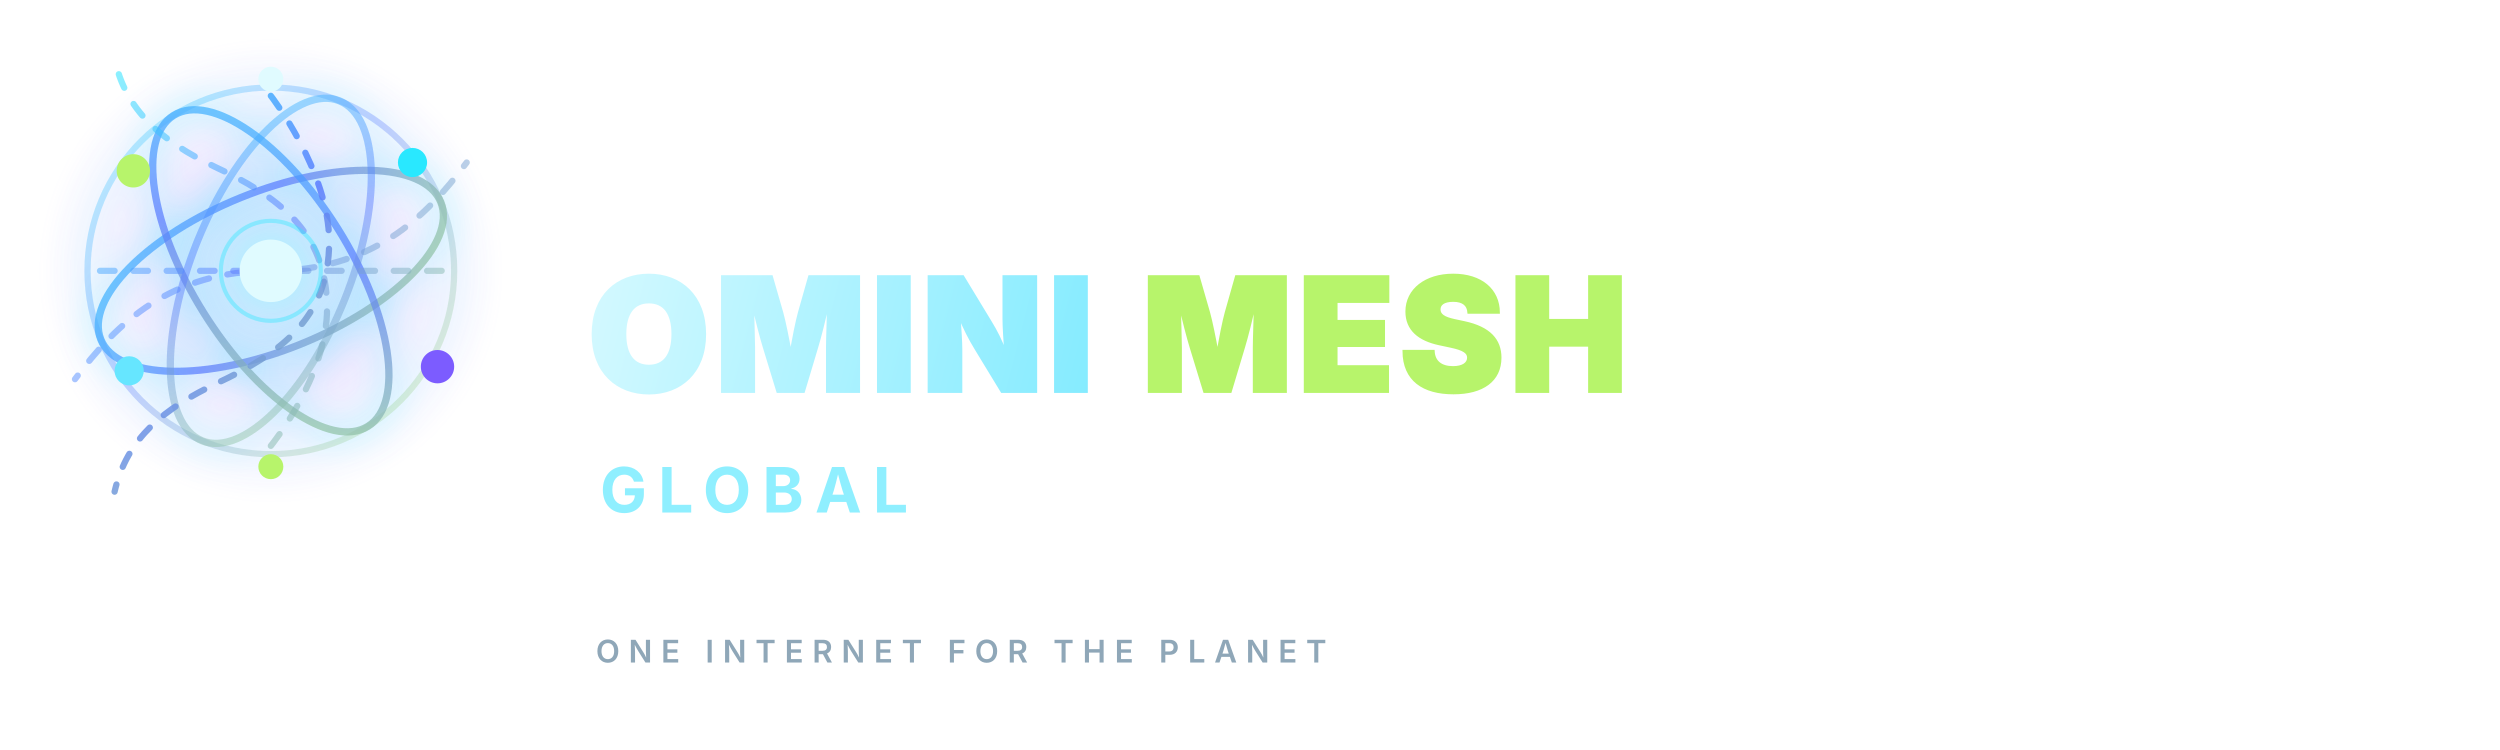
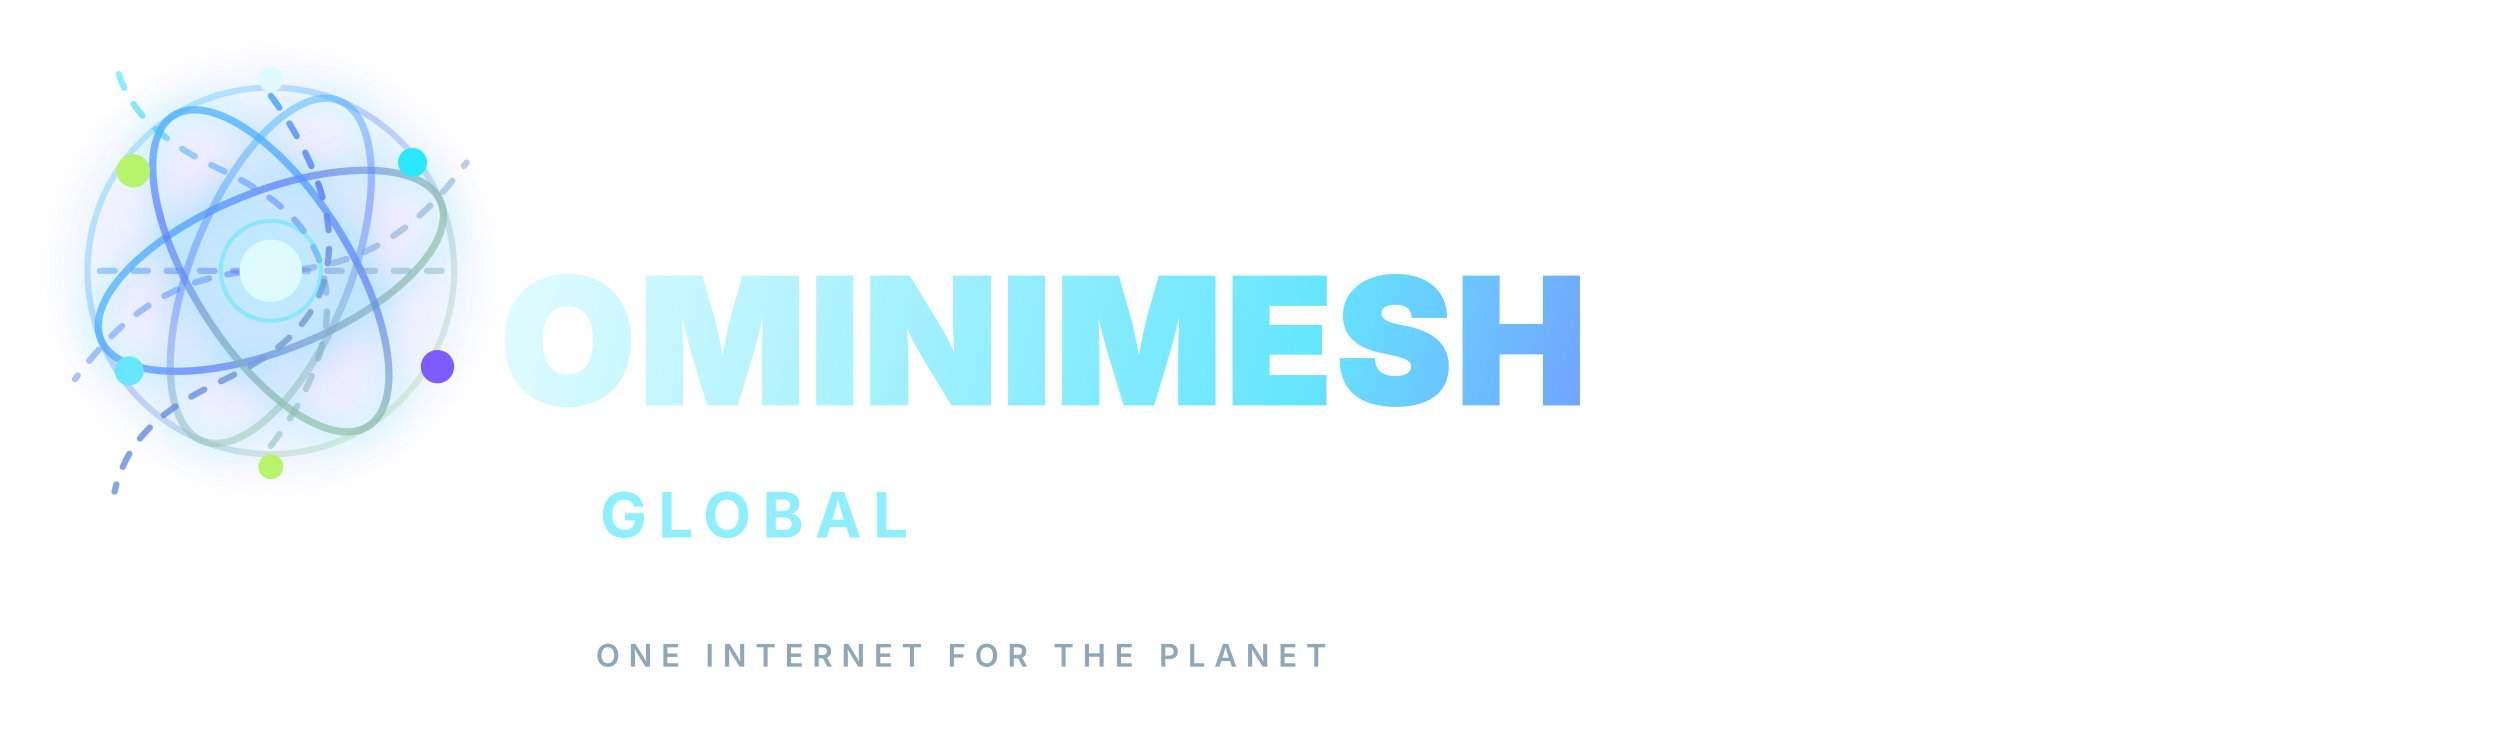
<svg xmlns="http://www.w3.org/2000/svg" width="1200" height="360" viewBox="0 0 1200 360" fill="none" role="img" aria-labelledby="title desc">
  <defs>
-     <linearGradient id="omniText" x1="260" y1="70" x2="1080" y2="280" gradientUnits="userSpaceOnUse">
-       <stop stop-color="#E0FBFF" />
-       <stop offset="0.45" stop-color="#66E6FF" />
-       <stop offset="0.78" stop-color="#7C5CFF" />
-       <stop offset="1" stop-color="#B7F46B" />
-     </linearGradient>
    <linearGradient id="orbital" x1="42" y1="42" x2="218" y2="218" gradientUnits="userSpaceOnUse">
      <stop stop-color="#29E8FF" />
      <stop offset="0.45" stop-color="#5B7CFF" />
      <stop offset="1" stop-color="#B7F46B" />
    </linearGradient>
    <radialGradient id="coreGlow" cx="0" cy="0" r="1" gradientUnits="userSpaceOnUse" gradientTransform="translate(130 130) rotate(90) scale(112)">
      <stop stop-color="#28E8FF" stop-opacity="0.42" />
      <stop offset="0.55" stop-color="#7C5CFF" stop-opacity="0.12" />
      <stop offset="1" stop-color="#7C5CFF" stop-opacity="0" />
    </radialGradient>
    <filter id="glow" x="-40" y="-40" width="300" height="300" filterUnits="userSpaceOnUse" color-interpolation-filters="sRGB">
      <feGaussianBlur stdDeviation="8" result="blur" />
      <feColorMatrix in="blur" type="matrix" values="0 0 0 0 0.16 0 0 0 0 0.91 0 0 0 0 1 0 0 0 0.75 0" />
      <feMerge>
        <feMergeNode />
        <feMergeNode in="SourceGraphic" />
      </feMerge>
    </filter>
+     <linearGradient id="wordmark" x1="260" y1="70" x2="1080" y2="280" gradientUnits="userSpaceOnUse">
+       <stop stop-color="#E0FBFF" />
+       <stop offset="0.45" stop-color="#66E6FF" />
+       <stop offset="0.78" stop-color="#7C5CFF" />
+       <stop offset="1" stop-color="#B7F46B" />
+     </linearGradient>
  </defs>
  <circle cx="130" cy="130" r="112" fill="url(#coreGlow)" />
  <g filter="url(#glow)">
    <circle cx="130" cy="130" r="88" stroke="url(#orbital)" stroke-width="3" stroke-opacity="0.32" />
    <ellipse cx="130" cy="130" rx="88" ry="38" transform="rotate(-22 130 130)" stroke="url(#orbital)" stroke-width="3.5" stroke-opacity="0.72" />
    <ellipse cx="130" cy="130" rx="88" ry="38" transform="rotate(58 130 130)" stroke="url(#orbital)" stroke-width="3.5" stroke-opacity="0.72" />
    <ellipse cx="130" cy="130" rx="38" ry="88" transform="rotate(22 130 130)" stroke="url(#orbital)" stroke-width="3.5" stroke-opacity="0.48" />
  </g>
  <g>
    <path d="M130 46C130 46 158 82 158 116C158 153 134 170 104 184C79 196 61 210 55 236" stroke="url(#orbital)" stroke-width="3" stroke-linecap="round" stroke-dasharray="7 9" stroke-opacity="0.85" />
    <path d="M130 214C130 214 157 181 157 148C157 111 133 94 103 80C78 68 60 53 55 28" stroke="url(#orbital)" stroke-width="3" stroke-linecap="round" stroke-dasharray="7 9" stroke-opacity="0.55" />
    <path d="M48 130C84 130 117 130 130 130C178 130 204 105 224 78" stroke="url(#orbital)" stroke-width="3" stroke-linecap="round" stroke-dasharray="7 9" stroke-opacity="0.5" />
    <path d="M212 130C176 130 143 130 130 130C82 130 56 155 36 182" stroke="url(#orbital)" stroke-width="3" stroke-linecap="round" stroke-dasharray="7 9" stroke-opacity="0.5" />
  </g>
  <g>
    <circle cx="130" cy="130" r="15" fill="#E0FBFF" />
    <circle cx="130" cy="130" r="24" stroke="#29E8FF" stroke-opacity="0.38" stroke-width="2" />
    <circle cx="64" cy="82" r="8" fill="#B7F46B" />
    <circle cx="198" cy="78" r="7" fill="#29E8FF" />
    <circle cx="210" cy="176" r="8" fill="#7C5CFF" />
    <circle cx="62" cy="178" r="7" fill="#66E6FF" />
    <circle cx="130" cy="38" r="6" fill="#E0FBFF" />
    <circle cx="130" cy="224" r="6" fill="#B7F46B" />
  </g>
-   <text x="282" y="188" font-family="Inter, ui-sans-serif, system-ui, -apple-system, BlinkMacSystemFont, 'Segoe UI', sans-serif" font-size="76" font-weight="900" letter-spacing="2.2" fill="url(#omniText)" stroke="url(#omniText)" stroke-width="1.2" paint-order="stroke fill">OMINI</text>
-   <text x="548" y="188" font-family="Inter, ui-sans-serif, system-ui, -apple-system, BlinkMacSystemFont, 'Segoe UI', sans-serif" font-size="76" font-weight="900" letter-spacing="2.2" fill="#B7F46B" stroke="#B7F46B" stroke-width="1.2" paint-order="stroke fill">MESH</text>
-   <text x="288" y="246" font-family="Inter, ui-sans-serif, system-ui, -apple-system, BlinkMacSystemFont, 'Segoe UI', sans-serif" font-size="30" font-weight="700" letter-spacing="5.4" fill="#8FEFFF">GLOBAL</text>
-   <text x="286" y="318" font-family="Inter, ui-sans-serif, system-ui, -apple-system, BlinkMacSystemFont, 'Segoe UI', sans-serif" font-size="15" font-weight="600" letter-spacing="4.2" fill="#8FA7B8">ONE INTERNET FOR THE PLANET</text>
+   <text x="240" y="194" font-family="Inter, ui-sans-serif, system-ui, -apple-system, BlinkMacSystemFont, 'Segoe UI', sans-serif" font-size="84" font-weight="900" letter-spacing="1.5" fill="url(#wordmark)" stroke="url(#wordmark)" stroke-width="1.2" paint-order="stroke fill">OMINIMESH</text>
+   <text x="288" y="258" font-family="Inter, ui-sans-serif, system-ui, -apple-system, BlinkMacSystemFont, 'Segoe UI', sans-serif" font-size="30" font-weight="700" letter-spacing="5.4" fill="#8FEFFF">GLOBAL</text>
+   <text x="286" y="320" font-family="Inter, ui-sans-serif, system-ui, -apple-system, BlinkMacSystemFont, 'Segoe UI', sans-serif" font-size="15" font-weight="600" letter-spacing="4.2" fill="#8FA7B8">ONE INTERNET FOR THE PLANET</text>
</svg>
